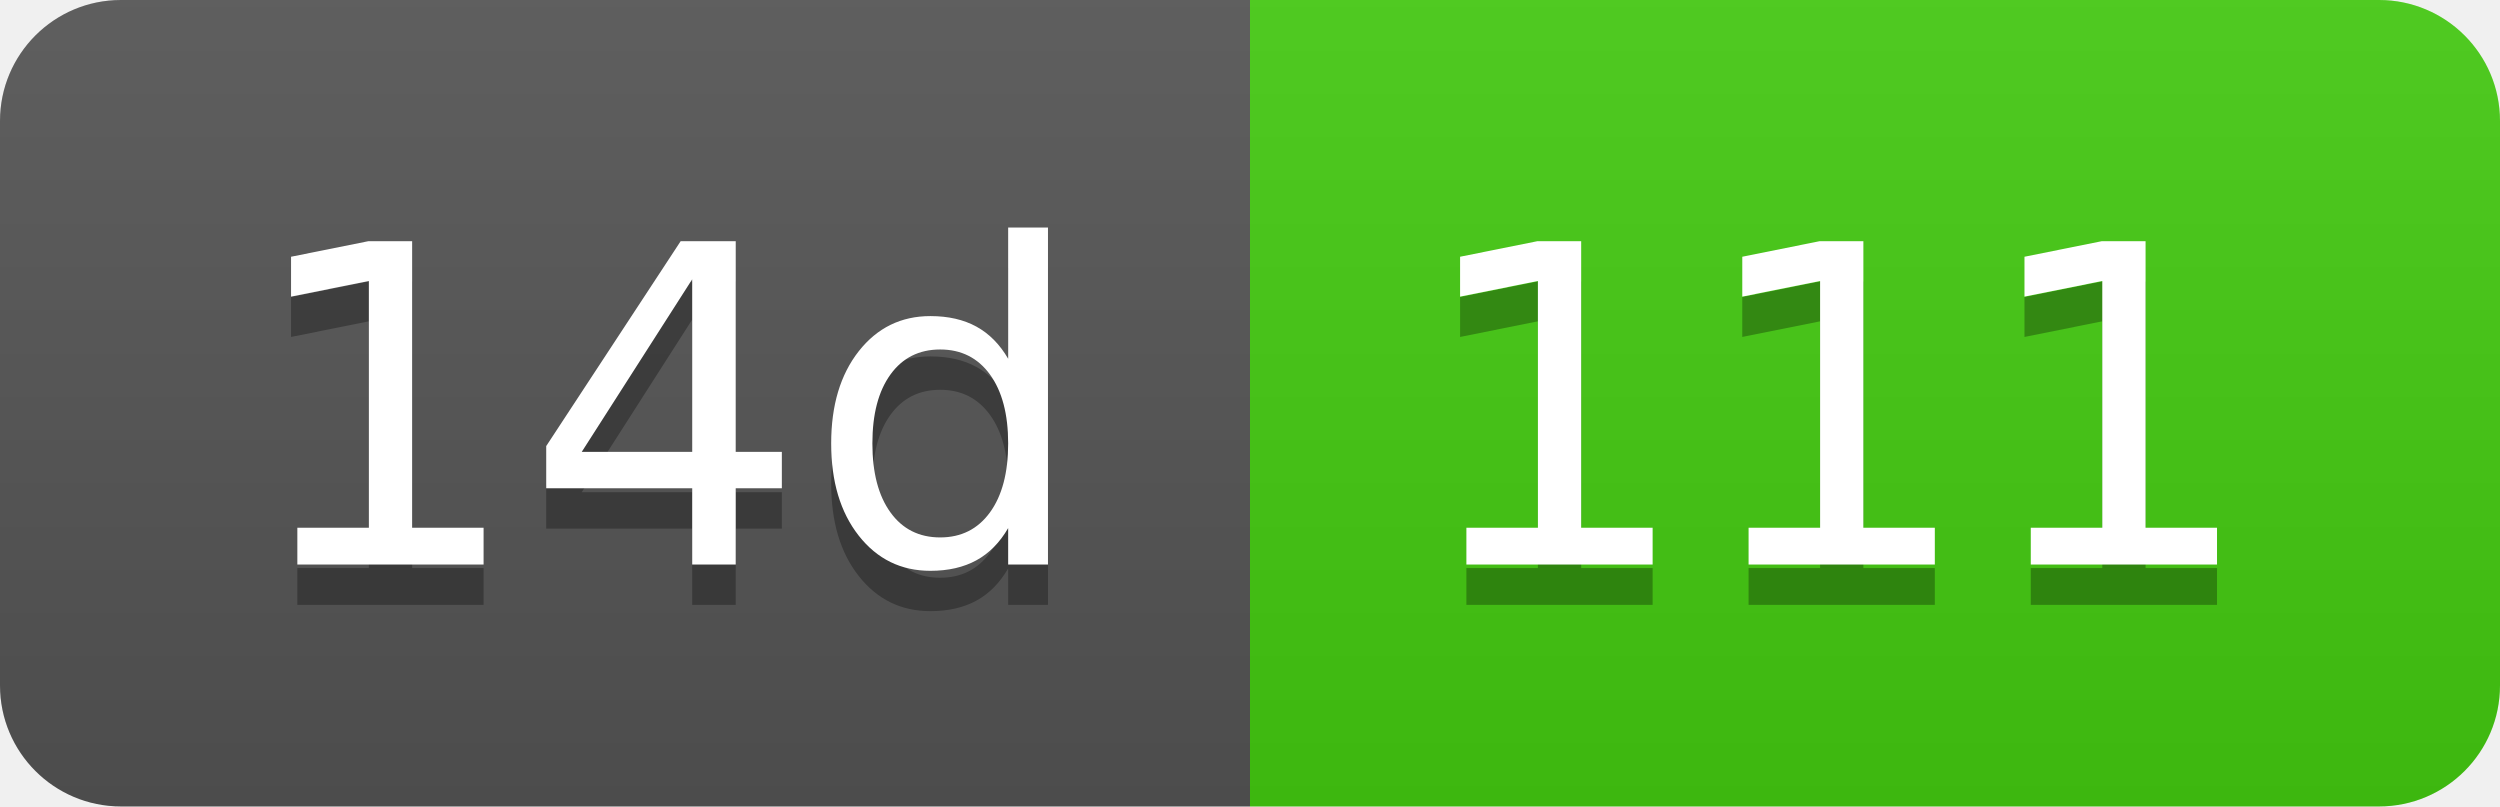
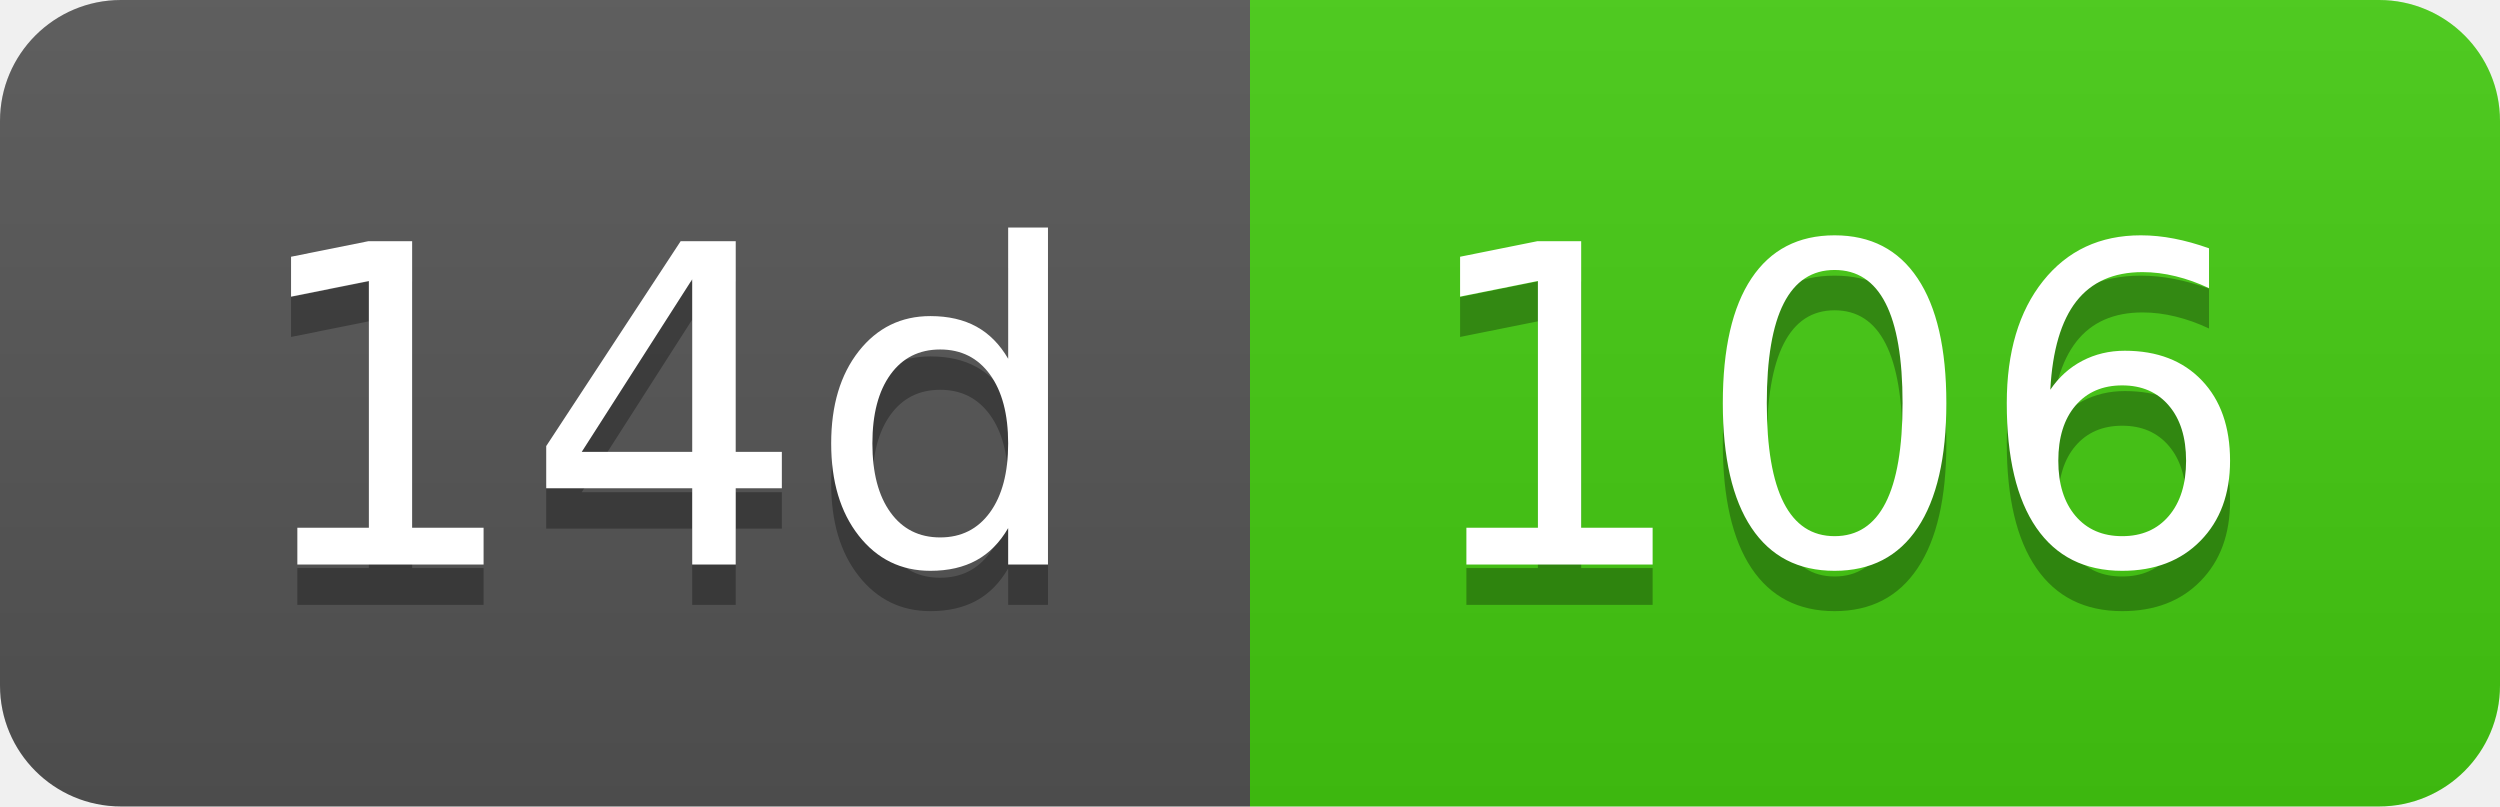
- <svg xmlns="http://www.w3.org/2000/svg" width="62" height="20" role="img" aria-label="14d: 111">
+ <svg xmlns="http://www.w3.org/2000/svg" width="62" height="20" role="img" aria-label="14d: 106">
  <linearGradient id="s" x2="0" y2="100%">
    <stop offset="0" stop-color="#bbb" stop-opacity=".1" />
    <stop offset="1" stop-opacity=".1" />
  </linearGradient>
  <clipPath id="r">
    <rect width="62" height="20" rx="3" fill="#fff" />
  </clipPath>
  <g clip-path="url(#r)">
    <rect width="31" height="20" fill="#555" />
    <rect x="31" width="31" height="20" fill="#4c1" />
    <rect width="62" height="20" fill="url(#s)" />
  </g>
  <g fill="#fff" text-anchor="middle" font-family="Verdana,Geneva,DejaVu Sans,sans-serif" text-rendering="geometricPrecision" font-size="110">
    <text aria-hidden="true" x="165" y="150" fill="#010101" fill-opacity=".3" transform="scale(.1)" textLength="210">14d</text>
    <text x="165" y="140" transform="scale(.1)" fill="#fff" textLength="210">14d</text>
-     <text aria-hidden="true" x="455" y="150" fill="#010101" fill-opacity=".3" transform="scale(.1)" textLength="210">111</text>
-     <text x="455" y="140" transform="scale(.1)" fill="#fff" textLength="210">111</text>
+     <text aria-hidden="true" x="455" y="150" fill="#010101" fill-opacity=".3" transform="scale(.1)" textLength="210">106</text>
+     <text x="455" y="140" transform="scale(.1)" fill="#fff" textLength="210">106</text>
  </g>
</svg>
